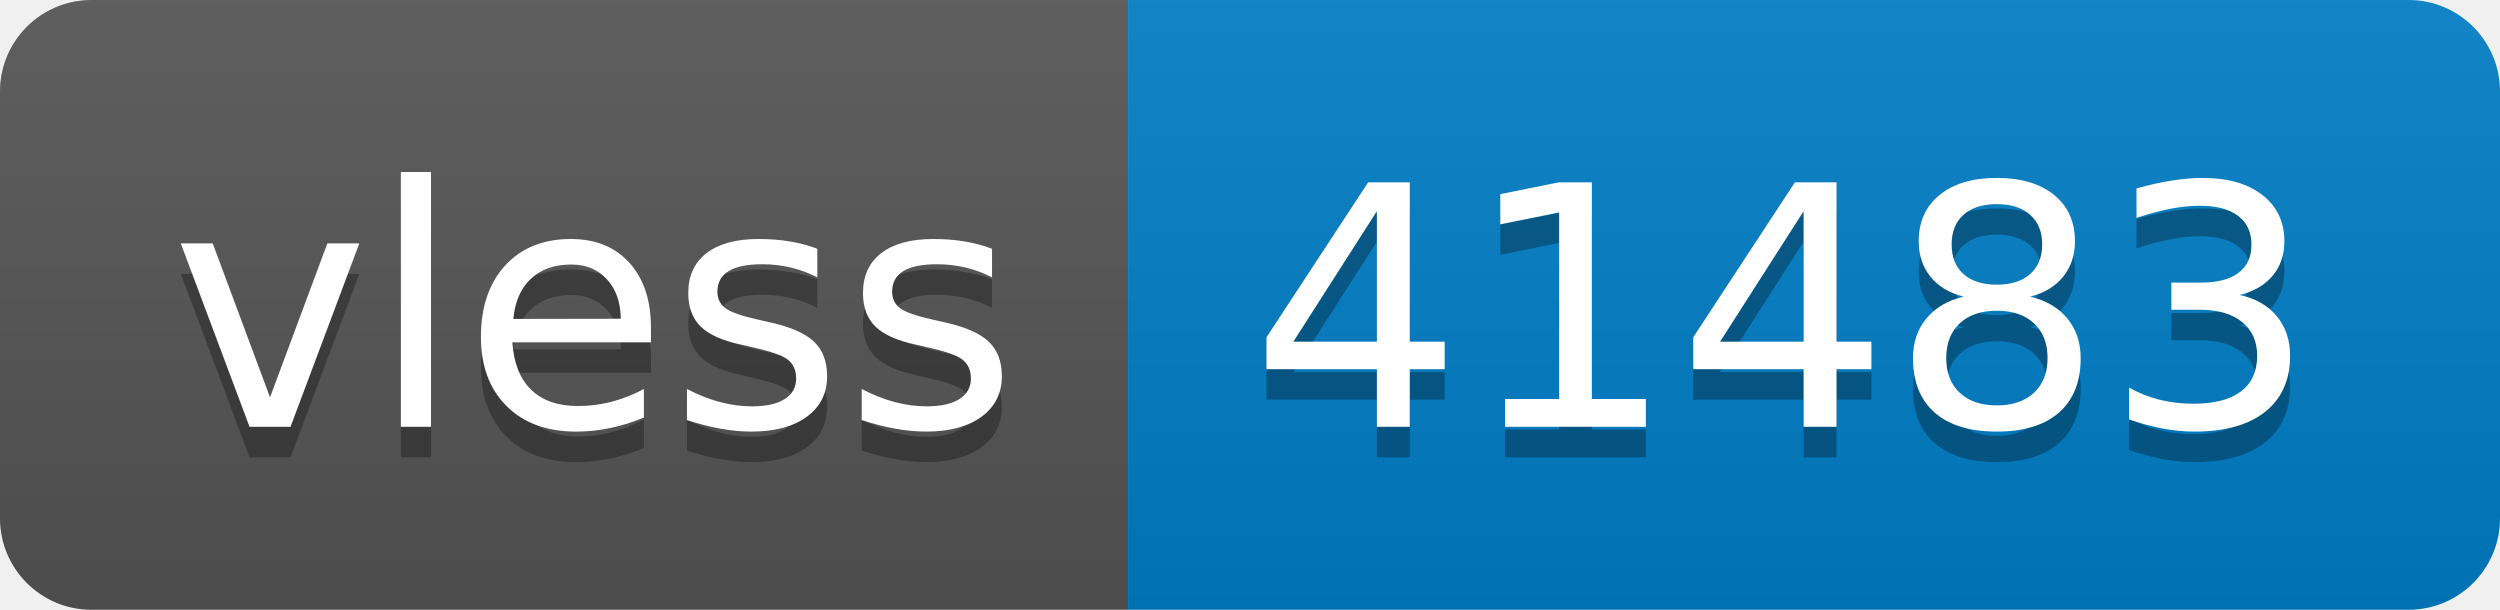
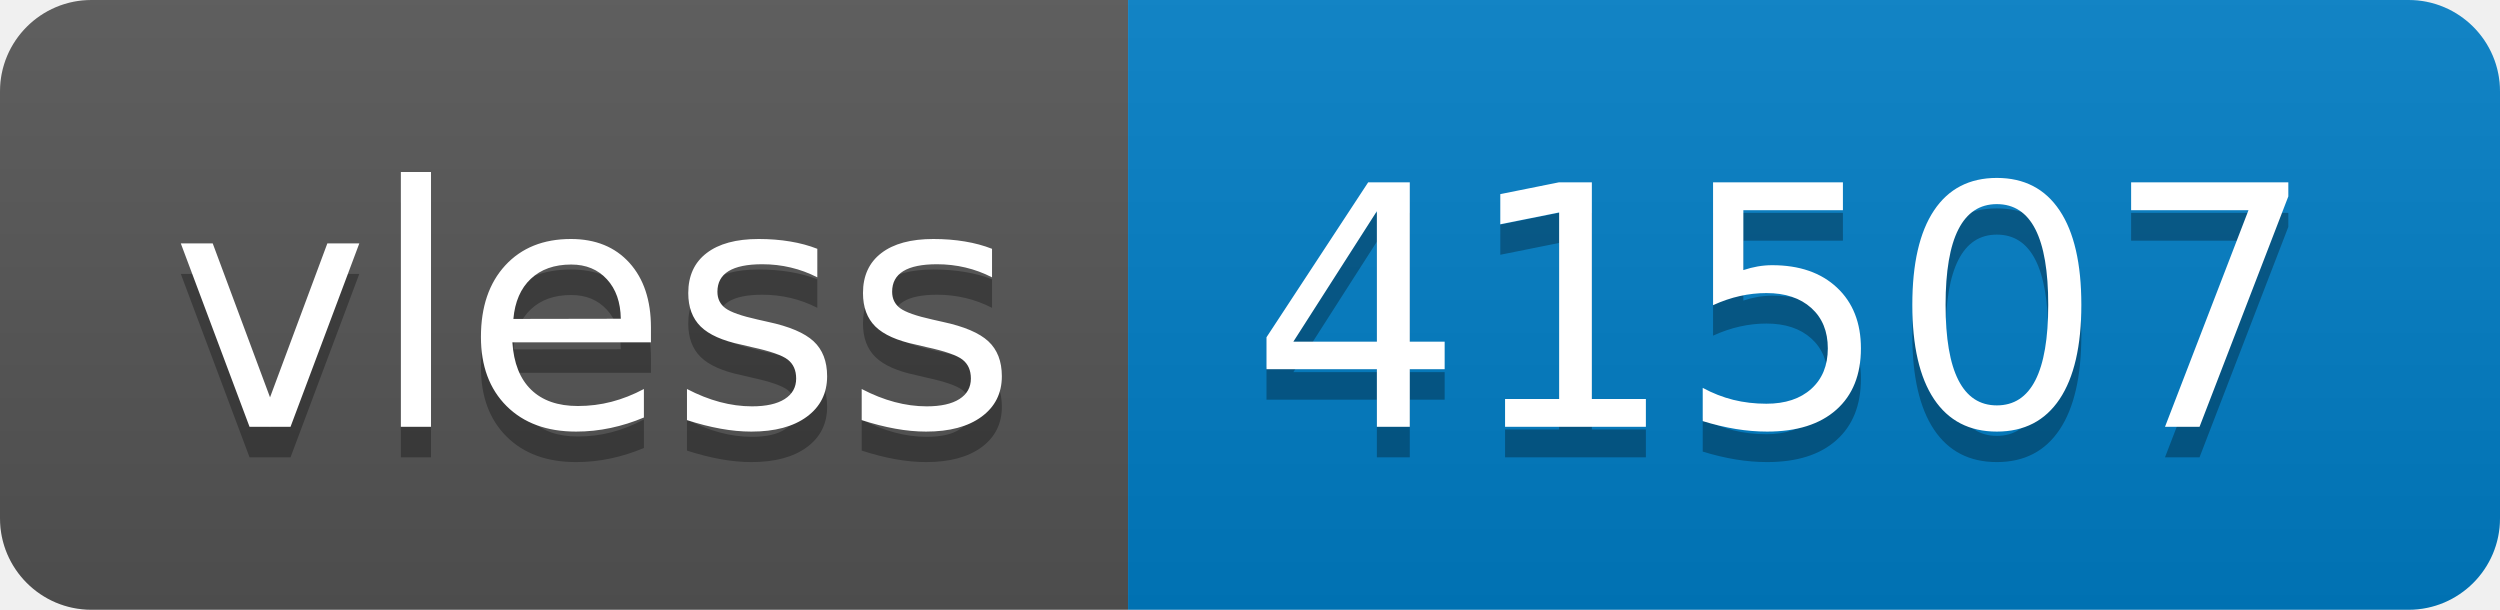
- <svg xmlns="http://www.w3.org/2000/svg" width="82" height="20" role="img" aria-label="vless: 41483">
+ <svg xmlns="http://www.w3.org/2000/svg" width="82" height="20" role="img" aria-label="vless: 41507">
  <linearGradient id="s" x2="0" y2="100%">
    <stop offset="0" stop-color="#bbb" stop-opacity=".1" />
    <stop offset="1" stop-opacity=".1" />
  </linearGradient>
  <clipPath id="r">
    <rect width="82" height="20" rx="3" fill="#fff" />
  </clipPath>
  <g clip-path="url(#r)">
    <rect width="37" height="20" fill="#555" />
    <rect x="37" width="45" height="20" fill="#007ec6" />
    <rect width="82" height="20" fill="url(#s)" />
  </g>
  <g fill="#fff" text-anchor="middle" font-family="Verdana,Geneva,DejaVu Sans,sans-serif" text-rendering="geometricPrecision" font-size="110">
    <text aria-hidden="true" x="195" y="150" fill="#010101" fill-opacity=".3" transform="scale(.1)" textLength="270">vless</text>
    <text x="195" y="140" transform="scale(.1)" fill="#fff" textLength="270">vless</text>
-     <text aria-hidden="true" x="585" y="150" fill="#010101" fill-opacity=".3" transform="scale(.1)" textLength="350">41483</text>
-     <text x="585" y="140" transform="scale(.1)" fill="#fff" textLength="350">41483</text>
+     <text aria-hidden="true" x="585" y="150" fill="#010101" fill-opacity=".3" transform="scale(.1)" textLength="350">41507</text>
+     <text x="585" y="140" transform="scale(.1)" fill="#fff" textLength="350">41507</text>
  </g>
</svg>
